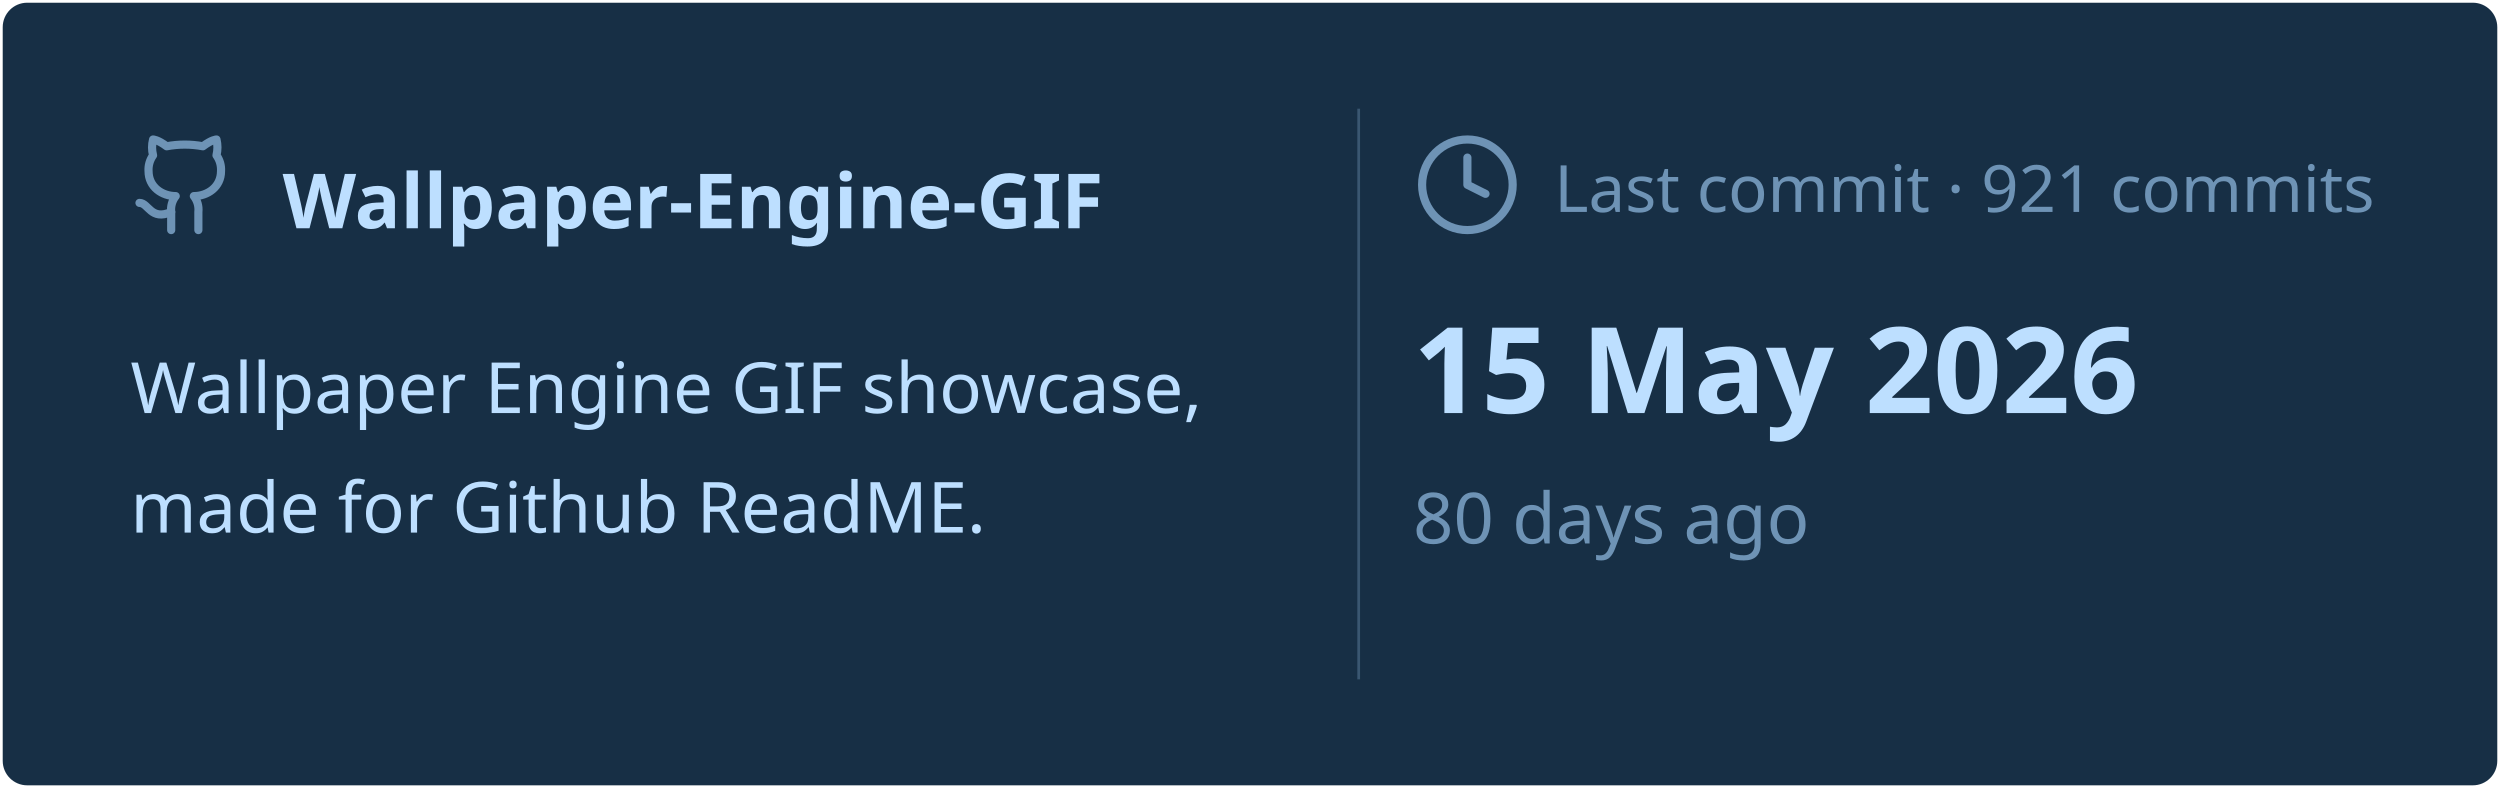
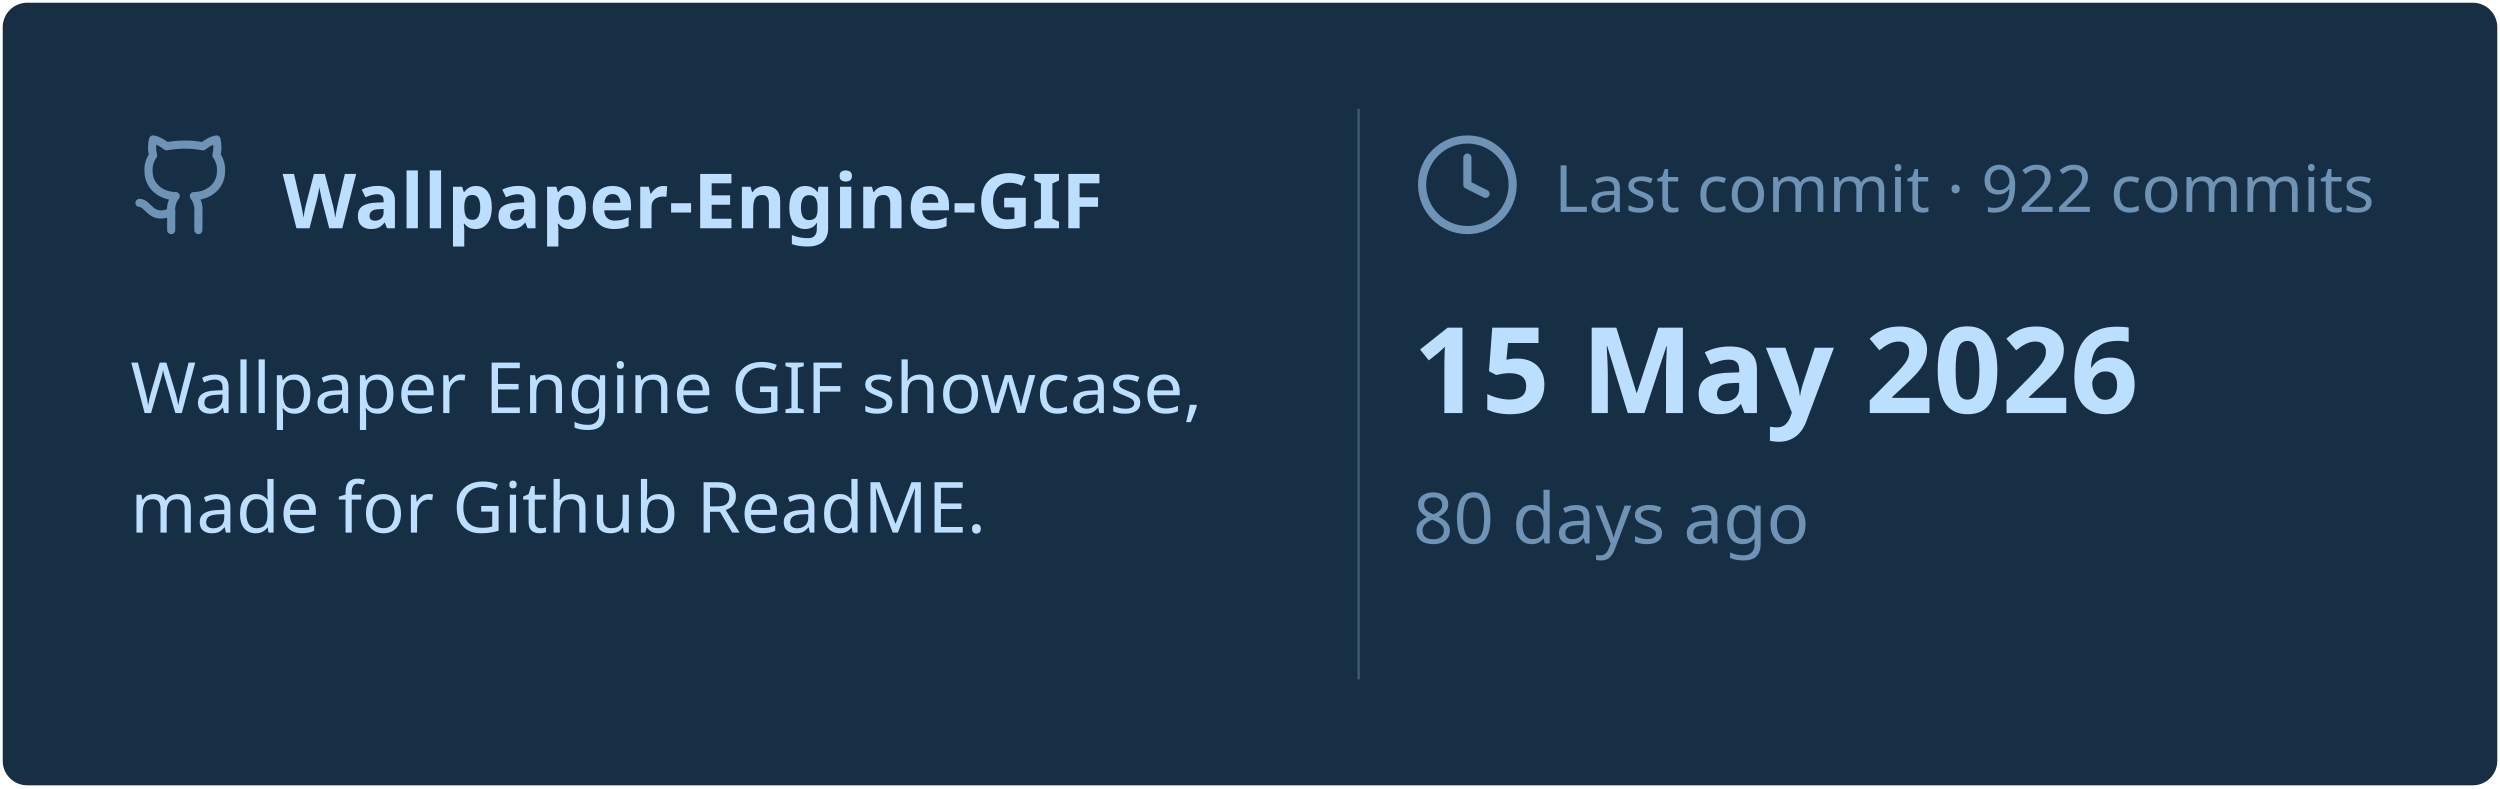
<svg xmlns="http://www.w3.org/2000/svg" viewBox="0 0 460 145" width="460px" height="145px">
  <rect stroke="#000000" stroke-opacity="0" fill="#172F45" rx="4.5" x="0.5" y="0.5" width="459" height="144" />
  <g transform="translate(24, 42)">
    <svg x="0" y="-18" width="20" height="20" viewBox="0 0 24 24" fill="none" stroke="#6E93B5" stroke-width="1.8" stroke-linecap="round" stroke-linejoin="round">
      <path d="M15 22v-4a4.8 4.8 0 0 0-1-3.5c3 0 6-2 6-5.5.08-1.25-.27-2.48-1-3.5.28-1.15.28-2.35 0-3.5 0 0-1 0-3 1.5-2.64-.5-5.36-.5-8 0C6 2 5 2 5 2c-.3 1.15-.3 2.35 0 3.5A5.403 5.403 0 0 0 4 9c0 3.5 3 5.5 6 5.5-.39.49-.68 1.05-.85 1.65-.17.6-.22 1.23-.15 1.85v4" />
      <path d="M9 18c-4.51 2-5-2-7-2" />
    </svg>
    <text x="28" y="0" font-family="&quot;Segoe UI&quot;, Ubuntu, sans-serif" font-size="14" font-weight="700" fill="#BDDFFF">Wallpaper-Engine-GIF</text>
  </g>
  <text x="24" y="76" font-family="&quot;Segoe UI&quot;, Ubuntu, sans-serif" font-size="13" font-weight="400" fill="#BDDFFF">Wallpaper Engine GIF showcase,</text>
  <text x="24" y="98" font-family="&quot;Segoe UI&quot;, Ubuntu, sans-serif" font-size="13" font-weight="400" fill="#BDDFFF">made for Github ReadME.</text>
  <line x1="250" y1="20" x2="250" y2="125" stroke="#6E93B5" stroke-width="0.5" stroke-opacity="0.4" />
  <svg x="260" y="24" width="20" height="20" viewBox="0 0 24 24" fill="none" stroke="#6E93B5" stroke-width="1.8" stroke-linecap="round" stroke-linejoin="round">
    <circle cx="12" cy="12" r="10" />
    <polyline points="12 6 12 12 16 14" />
  </svg>
-   <text x="286" y="39" font-family="&quot;Segoe UI&quot;, Ubuntu, sans-serif" font-size="12" font-weight="400" fill="#6E93B5">Last commit · 921 commits</text>
+   <text x="286" y="39" font-family="&quot;Segoe UI&quot;, Ubuntu, sans-serif" font-size="12" font-weight="400" fill="#6E93B5">Last commit · 922 commits</text>
  <text x="260" y="76" font-family="&quot;Segoe UI&quot;, Ubuntu, sans-serif" font-size="22" font-weight="700" fill="#BDDFFF">15 May 2026</text>
  <text x="260" y="100" font-family="&quot;Segoe UI&quot;, Ubuntu, sans-serif" font-size="13" font-weight="400" fill="#6E93B5">80 days ago</text>
</svg>
